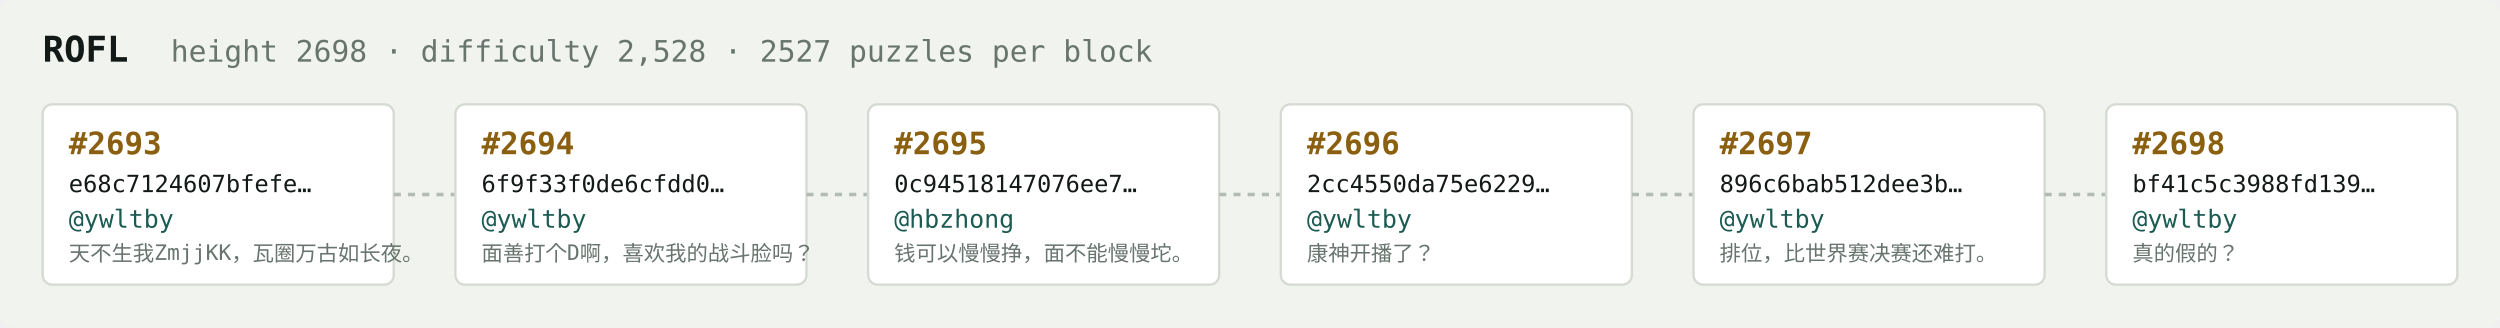
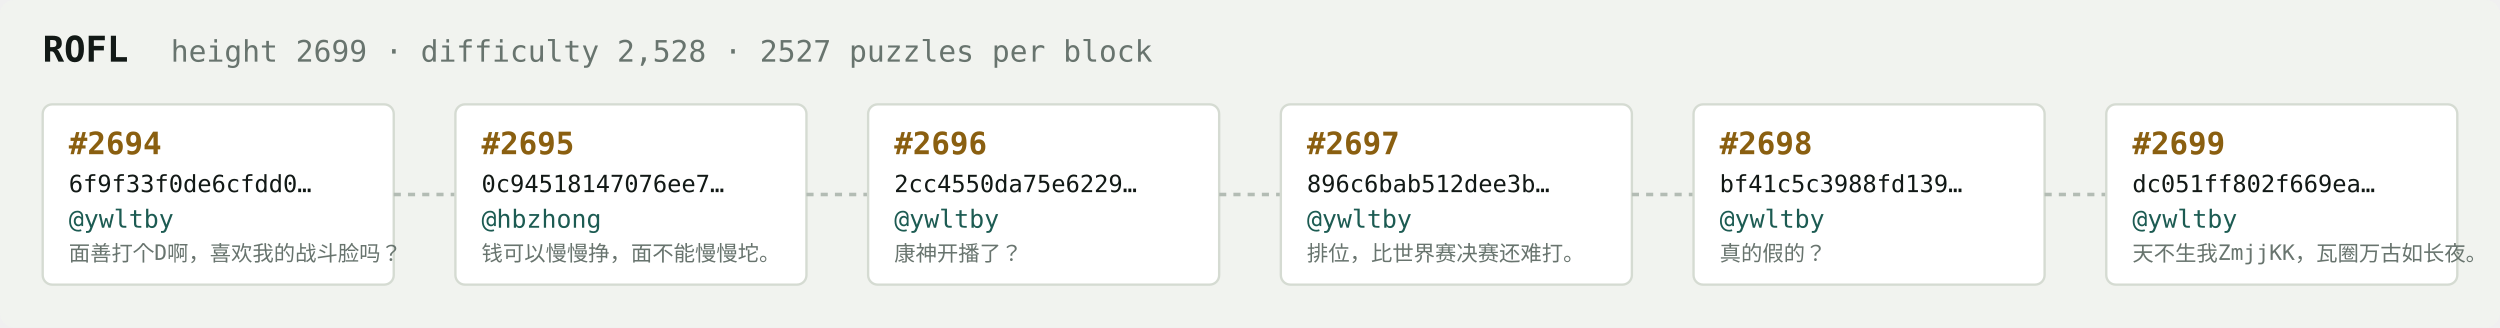
<svg xmlns="http://www.w3.org/2000/svg" width="1054" height="138" viewBox="0 0 1054 138" font-family="ui-monospace,SFMono-Regular,Menlo,monospace">
  <rect fill="#f1f3ef" width="1054" height="138" rx="6" />
  <text x="18" y="26" fill="#121916" font-size="15" font-weight="700">ROFL</text>
-   <text x="72" y="26" fill="#68746e" font-size="12.5">height 2698 · difficulty 2,528 · 2527 puzzles per block</text>
+   <text x="72" y="26" fill="#68746e" font-size="12.5">height 2699 · difficulty 2,528 · 2527 puzzles per block</text>
  <rect x="18" y="44" width="148" height="76" rx="4" fill="#ffffff" stroke="#d5dbd2" stroke-width="1" />
-   <text x="29" y="65" fill="#8a5f10" font-size="13" font-weight="700">#2693</text>
-   <text x="29" y="81" fill="#121916" font-size="10">e68c7124607bfefe…</text>
+   <text x="29" y="65" fill="#8a5f10" font-size="13" font-weight="700">#2694</text>
+   <text x="29" y="81" fill="#121916" font-size="10">6f9f33f0de6cfdd0…</text>
  <text x="29" y="96" fill="#1c5b52" font-size="10.5">@ywltby</text>
-   <text x="29" y="110" fill="#68746e" font-size="9">天不生我ZmjjKK，瓦圈万古如长夜。</text>
+   <text x="29" y="110" fill="#68746e" font-size="9">面善打个D啊，喜欢我的战斗脸吗？</text>
  <line x1="166" y1="82.0" x2="192" y2="82.0" stroke="#b3bcb4" stroke-width="1.5" stroke-dasharray="3 3" />
  <rect x="192" y="44" width="148" height="76" rx="4" fill="#ffffff" stroke="#d5dbd2" stroke-width="1" />
-   <text x="203" y="65" fill="#8a5f10" font-size="13" font-weight="700">#2694</text>
-   <text x="203" y="81" fill="#121916" font-size="10">6f9f33f0de6cfdd0…</text>
-   <text x="203" y="96" fill="#1c5b52" font-size="10.5">@ywltby</text>
-   <text x="203" y="110" fill="#68746e" font-size="9">面善打个D啊，喜欢我的战斗脸吗？</text>
+   <text x="203" y="65" fill="#8a5f10" font-size="13" font-weight="700">#2695</text>
+   <text x="203" y="81" fill="#121916" font-size="10">0c94518147076ee7…</text>
+   <text x="203" y="96" fill="#1c5b52" font-size="10.5">@hbzhong</text>
+   <text x="203" y="110" fill="#68746e" font-size="9">钱可以慢慢挣，面不能慢慢坨。</text>
  <line x1="340" y1="82.0" x2="366" y2="82.0" stroke="#b3bcb4" stroke-width="1.5" stroke-dasharray="3 3" />
  <rect x="366" y="44" width="148" height="76" rx="4" fill="#ffffff" stroke="#d5dbd2" stroke-width="1" />
-   <text x="377" y="65" fill="#8a5f10" font-size="13" font-weight="700">#2695</text>
-   <text x="377" y="81" fill="#121916" font-size="10">0c94518147076ee7…</text>
-   <text x="377" y="96" fill="#1c5b52" font-size="10.5">@hbzhong</text>
-   <text x="377" y="110" fill="#68746e" font-size="9">钱可以慢慢挣，面不能慢慢坨。</text>
+   <text x="377" y="65" fill="#8a5f10" font-size="13" font-weight="700">#2696</text>
+   <text x="377" y="81" fill="#121916" font-size="10">2cc4550da75e6229…</text>
+   <text x="377" y="96" fill="#1c5b52" font-size="10.5">@ywltby</text>
+   <text x="377" y="110" fill="#68746e" font-size="9">康神开播了？</text>
  <line x1="514" y1="82.0" x2="540" y2="82.0" stroke="#b3bcb4" stroke-width="1.5" stroke-dasharray="3 3" />
  <rect x="540" y="44" width="148" height="76" rx="4" fill="#ffffff" stroke="#d5dbd2" stroke-width="1" />
-   <text x="551" y="65" fill="#8a5f10" font-size="13" font-weight="700">#2696</text>
-   <text x="551" y="81" fill="#121916" font-size="10">2cc4550da75e6229…</text>
+   <text x="551" y="65" fill="#8a5f10" font-size="13" font-weight="700">#2697</text>
+   <text x="551" y="81" fill="#121916" font-size="10">896c6bab512dee3b…</text>
  <text x="551" y="96" fill="#1c5b52" font-size="10.5">@ywltby</text>
-   <text x="551" y="110" fill="#68746e" font-size="9">康神开播了？</text>
+   <text x="551" y="110" fill="#68746e" font-size="9">排位，比世界赛决赛还难打。</text>
  <line x1="688" y1="82.0" x2="714" y2="82.0" stroke="#b3bcb4" stroke-width="1.5" stroke-dasharray="3 3" />
  <rect x="714" y="44" width="148" height="76" rx="4" fill="#ffffff" stroke="#d5dbd2" stroke-width="1" />
-   <text x="725" y="65" fill="#8a5f10" font-size="13" font-weight="700">#2697</text>
-   <text x="725" y="81" fill="#121916" font-size="10">896c6bab512dee3b…</text>
+   <text x="725" y="65" fill="#8a5f10" font-size="13" font-weight="700">#2698</text>
+   <text x="725" y="81" fill="#121916" font-size="10">bf41c5c3988fd139…</text>
  <text x="725" y="96" fill="#1c5b52" font-size="10.5">@ywltby</text>
-   <text x="725" y="110" fill="#68746e" font-size="9">排位，比世界赛决赛还难打。</text>
+   <text x="725" y="110" fill="#68746e" font-size="9">真的假的？</text>
  <line x1="862" y1="82.0" x2="888" y2="82.0" stroke="#b3bcb4" stroke-width="1.5" stroke-dasharray="3 3" />
  <rect x="888" y="44" width="148" height="76" rx="4" fill="#ffffff" stroke="#d5dbd2" stroke-width="1" />
-   <text x="899" y="65" fill="#8a5f10" font-size="13" font-weight="700">#2698</text>
-   <text x="899" y="81" fill="#121916" font-size="10">bf41c5c3988fd139…</text>
+   <text x="899" y="65" fill="#8a5f10" font-size="13" font-weight="700">#2699</text>
+   <text x="899" y="81" fill="#121916" font-size="10">dc051ff802f669ea…</text>
  <text x="899" y="96" fill="#1c5b52" font-size="10.5">@ywltby</text>
-   <text x="899" y="110" fill="#68746e" font-size="9">真的假的？</text>
+   <text x="899" y="110" fill="#68746e" font-size="9">天不生我ZmjjKK，瓦圈万古如长夜。</text>
</svg>
